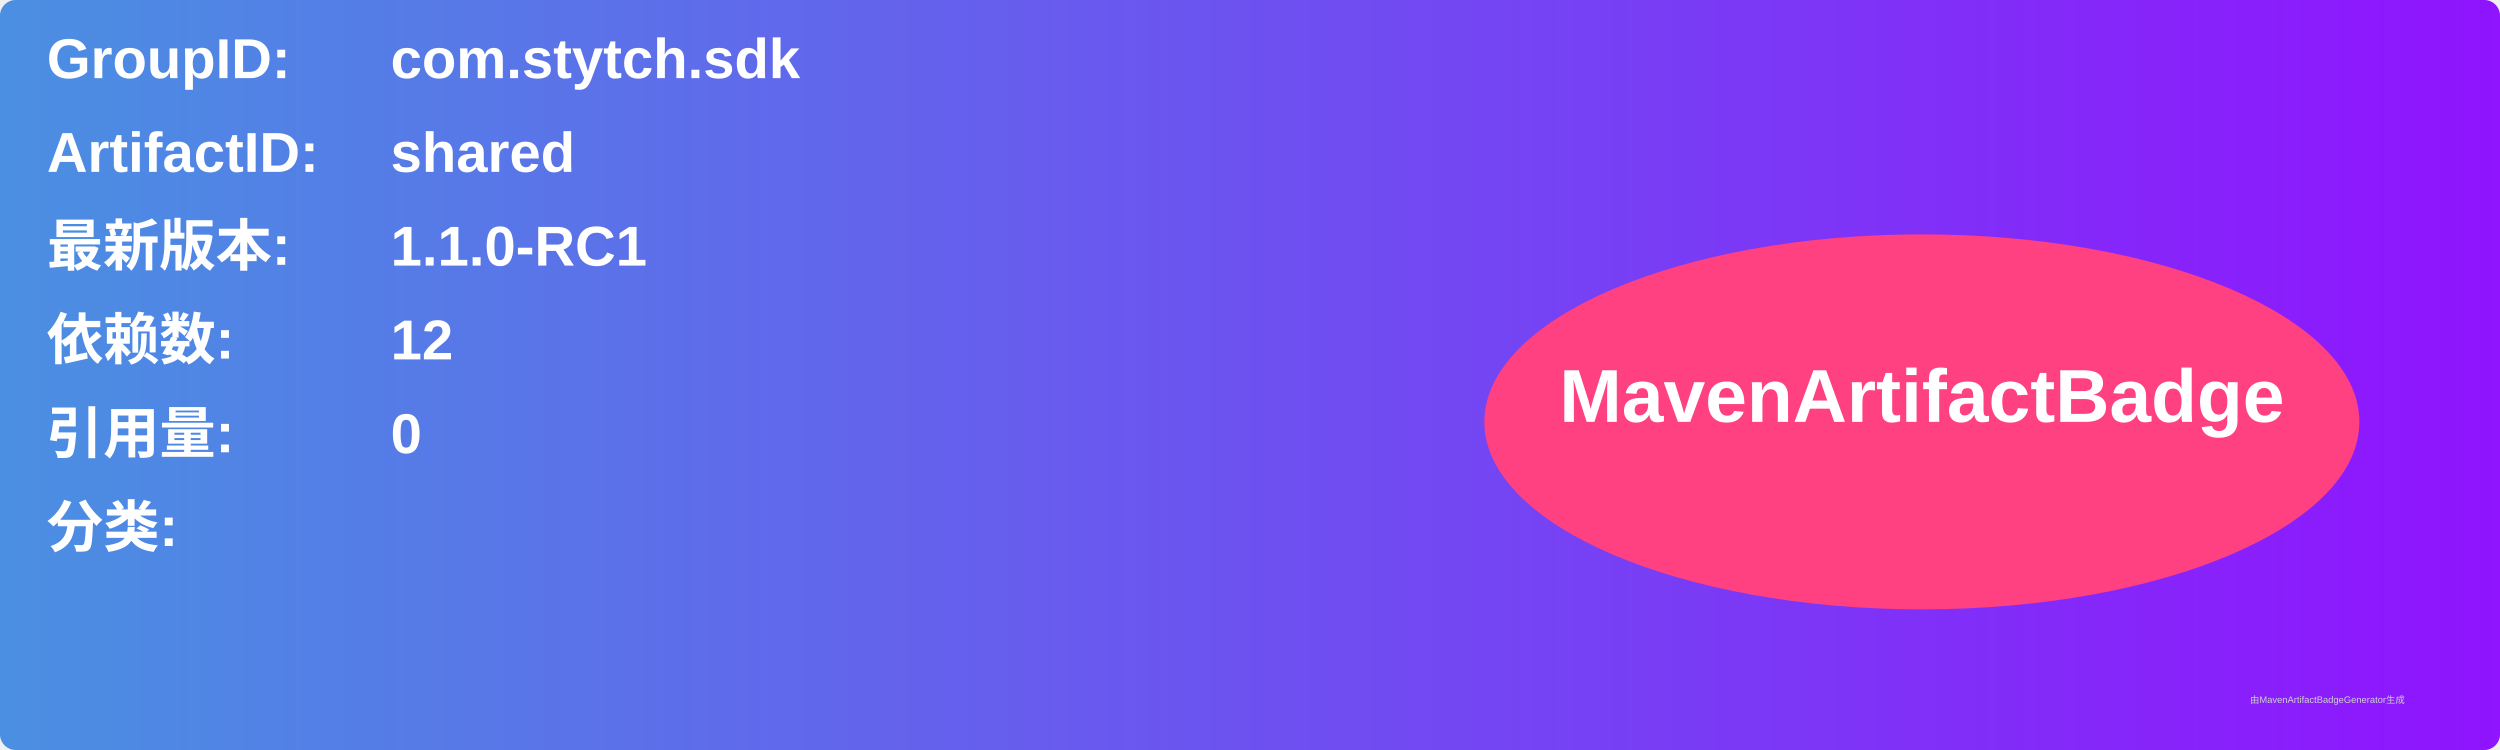
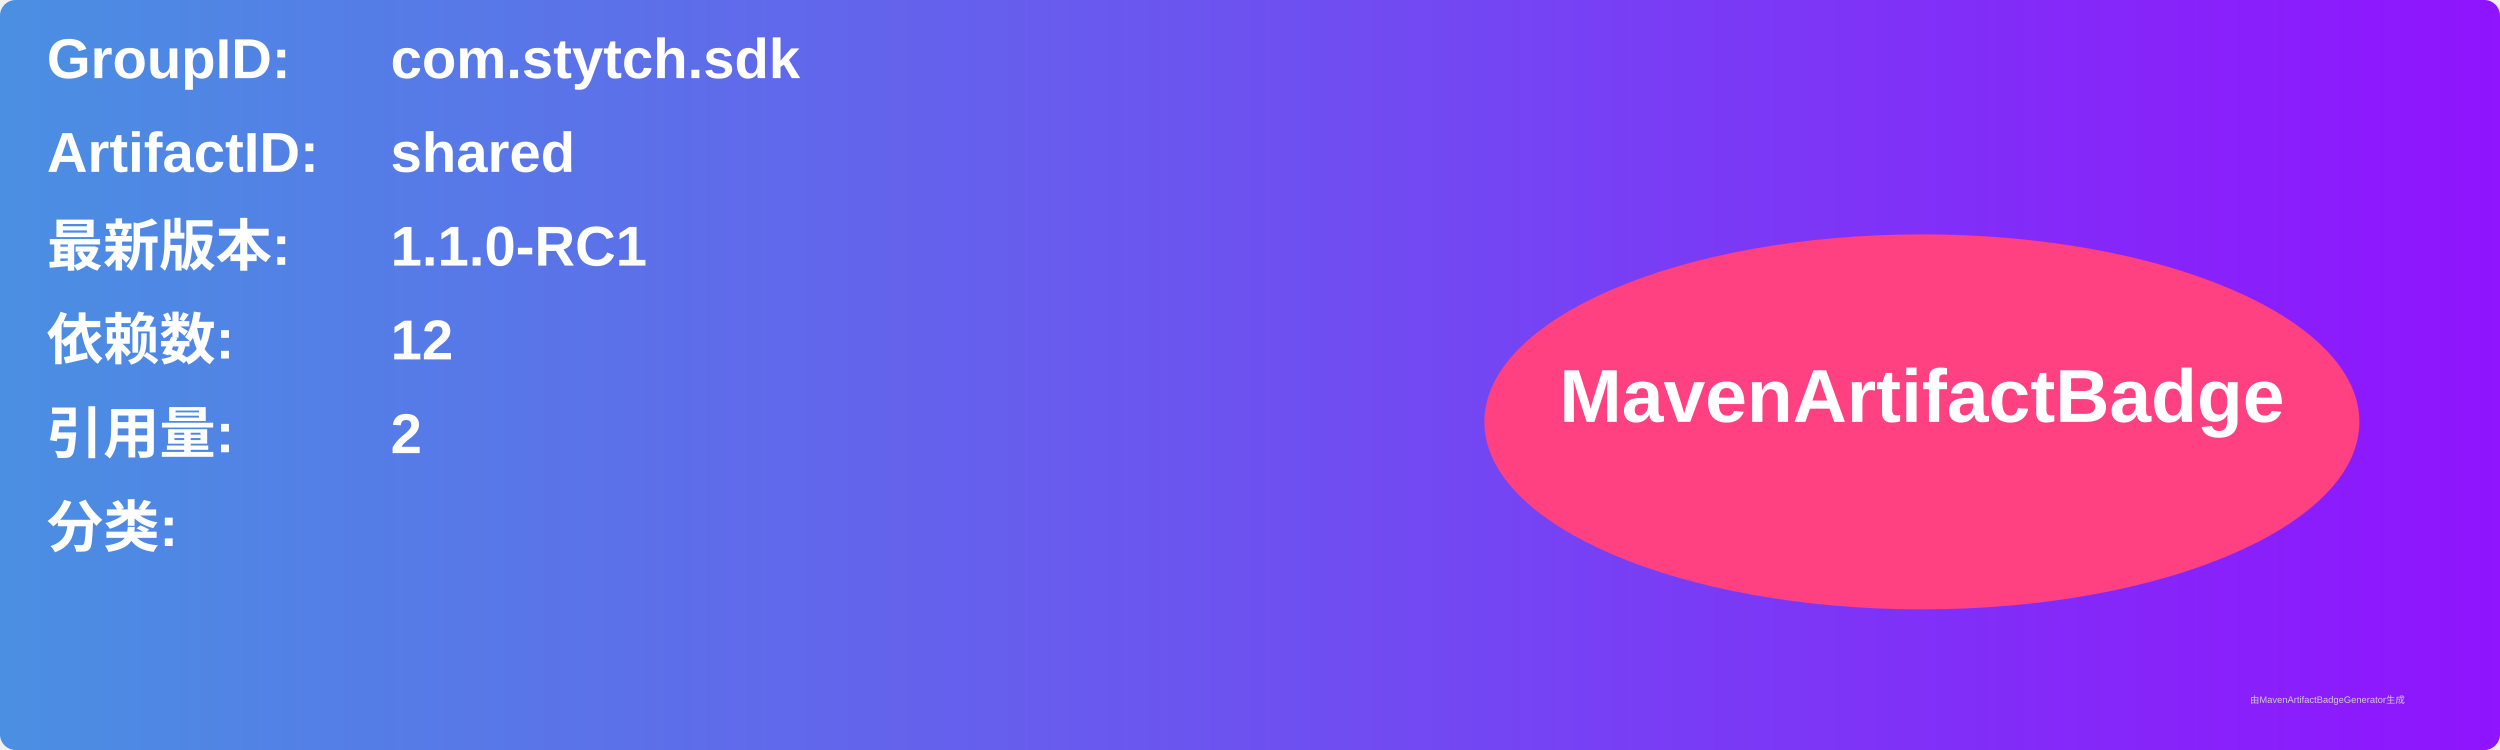
<svg xmlns="http://www.w3.org/2000/svg" width="800" height="240" viewBox="0 0 800 240">
  <linearGradient id="grad" x1="0%" y1="0%" x2="100%" y2="0%">
    <stop offset="0%" stop-color="#4a90e2" />
    <stop offset="100%" stop-color="#9013fe" />
  </linearGradient>
  <rect width="100%" height="100%" rx="5" ry="5" fill="url(#grad)" />
  <g transform="translate(15, 15)">
    <text x="0" y="10" font-family="Arial" font-size="18" fill="white" font-weight="bold" width="260">GroupID:</text>
    <text x="110" y="10" font-family="Arial" font-size="18" fill="white" font-weight="bold" width="460">com.stytch.sdk</text>
    <text x="0" y="40" font-family="Arial" font-size="18" fill="white" font-weight="bold" width="260">ArtifactID:</text>
    <text x="110" y="40" font-family="Arial" font-size="18" fill="white" font-weight="bold" width="460">shared</text>
    <text x="0" y="70" font-family="Arial" font-size="18" fill="white" font-weight="bold">最新版本:</text>
    <text x="110" y="70" font-family="Arial" font-size="18" fill="white" font-weight="bold">
      <tspan font-weight="bold">1.1.0-RC1</tspan>
    </text>
    <text x="0" y="100" font-family="Arial" font-size="18" fill="white" font-weight="bold">依赖数: </text>
    <text x="110" y="100" font-family="Arial" font-size="18" fill="white">
      <tspan font-weight="bold">12</tspan>
    </text>
    <text x="0" y="130" font-family="Arial" font-size="18" fill="white" font-weight="bold">引用量: </text>
    <text x="110" y="130" font-family="Arial" font-size="18" fill="white">
-       <tspan font-weight="bold">0</tspan>
+       <tspan font-weight="bold">2</tspan>
    </text>
    <text x="0" y="160" font-family="Arial" font-size="18" fill="white" font-weight="bold">分类:</text>
    <text x="10" y="190" font-family="Arial" font-size="10" fill="white">
      <tspan font-weight="bold" />
    </text>
    <ellipse cx="600" cy="120" rx="140" ry="60" fill="#ff4081" />
    <text x="600" y="120" text-anchor="middle" font-family="Arial" font-size="24" fill="white" font-weight="bold">MavenArtifactBadge</text>
  </g>
  <text x="720" y="225" font-family="Arial" font-size="3" fill="#d0d0d0">由MavenArtifactBadgeGenerator生成</text>
</svg>
